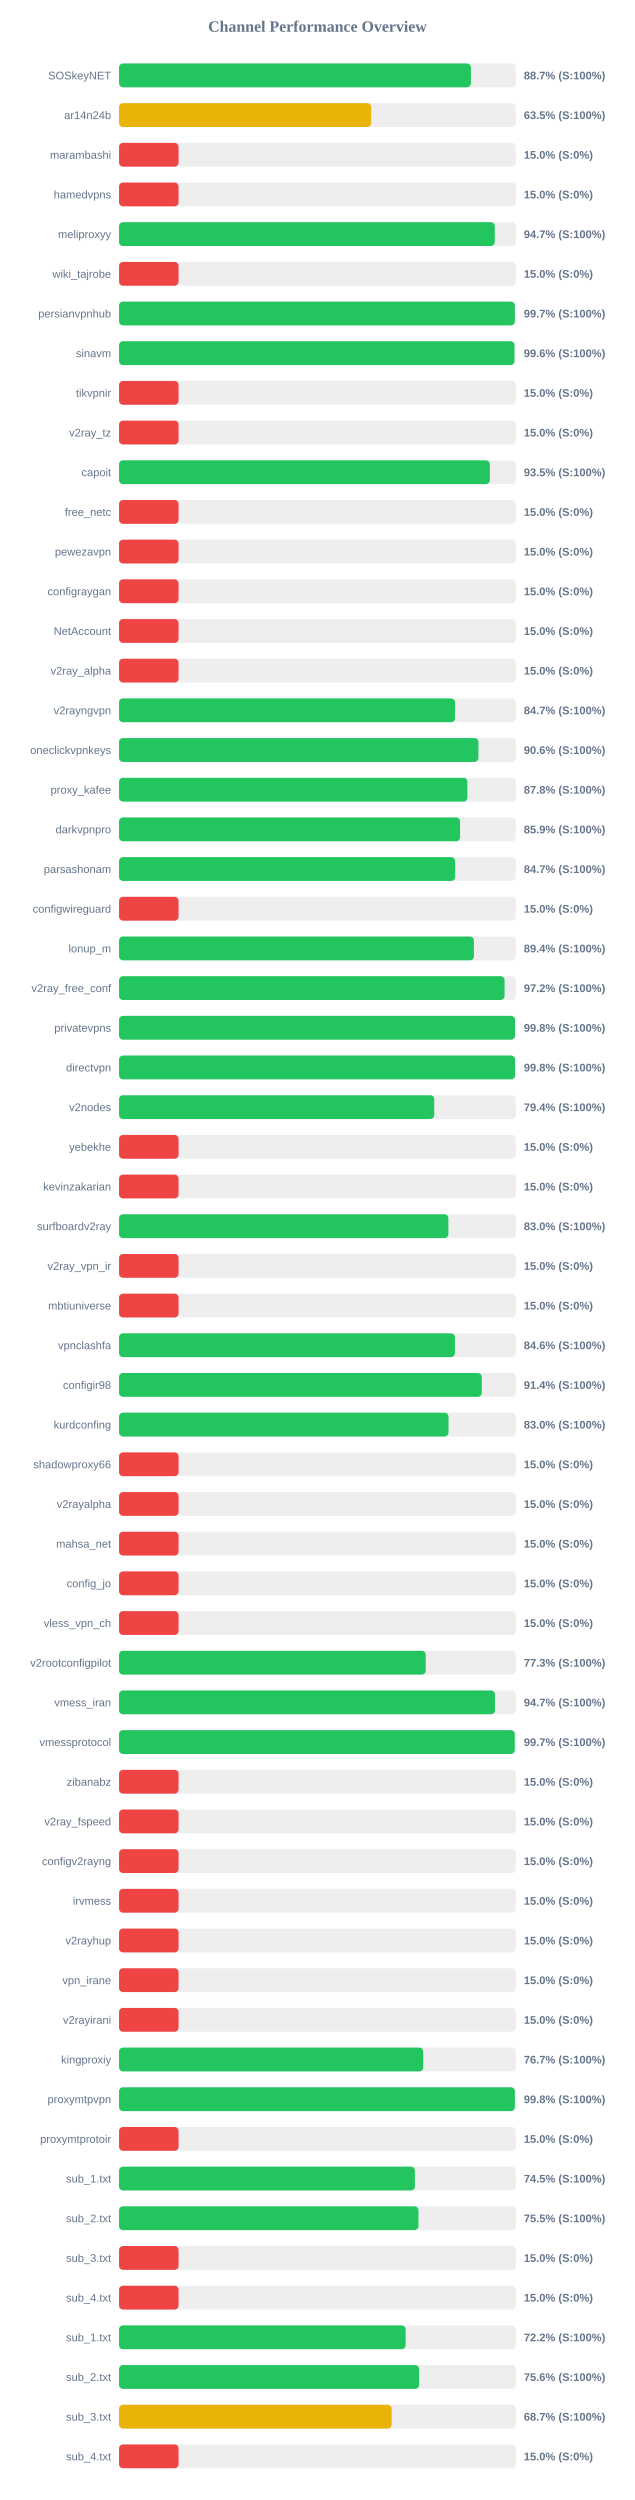
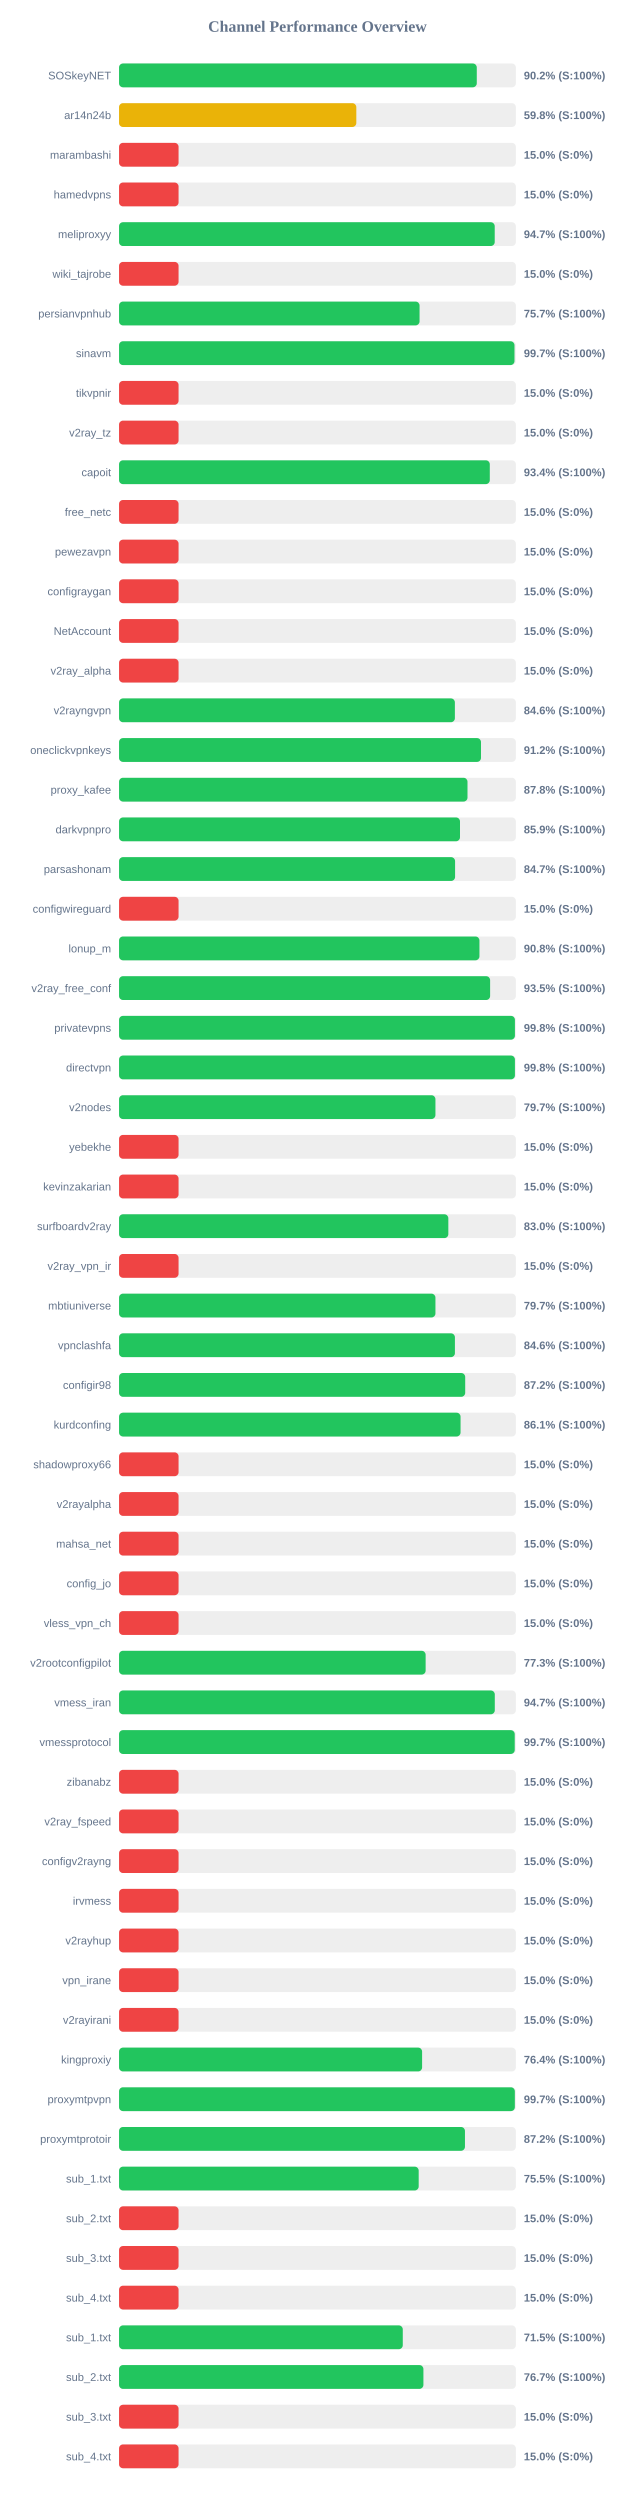
<svg xmlns="http://www.w3.org/2000/svg" width="800" height="3150" version="1.1">
  <style>
        .row { font: 14px Arial; fill: #64748b; }
        .score { font: bold 14px Arial; fill: #64748b; }
    </style>
  <text x="400" y="40" text-anchor="middle" font-size="20px" font-weight="bold" fill="#64748b">Channel Performance Overview</text>
  <rect x="150" y="80" width="500" height="30" fill="#eee" rx="5" />
-   <rect x="150" y="80" width="443.35" height="30" fill="#22c55e" rx="5" />
+   <rect x="150" y="80" width="450.75" height="30" fill="#22c55e" rx="5" />
  <text x="140" y="100" text-anchor="end" class="row">SOSkeyNET</text>
-   <text x="660" y="100" text-anchor="start" class="score">88.7% (S:100%)</text>
+   <text x="660" y="100" text-anchor="start" class="score">90.2% (S:100%)</text>
  <rect x="150" y="130" width="500" height="30" fill="#eee" rx="5" />
-   <rect x="150" y="130" width="317.7" height="30" fill="#eab308" rx="5" />
+   <rect x="150" y="130" width="298.95" height="30" fill="#eab308" rx="5" />
  <text x="140" y="150" text-anchor="end" class="row">ar14n24b</text>
-   <text x="660" y="150" text-anchor="start" class="score">63.5% (S:100%)</text>
+   <text x="660" y="150" text-anchor="start" class="score">59.8% (S:100%)</text>
  <rect x="150" y="180" width="500" height="30" fill="#eee" rx="5" />
  <rect x="150" y="180" width="75.0" height="30" fill="#ef4444" rx="5" />
  <text x="140" y="200" text-anchor="end" class="row">marambashi</text>
  <text x="660" y="200" text-anchor="start" class="score">15.0% (S:0%)</text>
  <rect x="150" y="230" width="500" height="30" fill="#eee" rx="5" />
  <rect x="150" y="230" width="75.0" height="30" fill="#ef4444" rx="5" />
  <text x="140" y="250" text-anchor="end" class="row">hamedvpns</text>
  <text x="660" y="250" text-anchor="start" class="score">15.0% (S:0%)</text>
  <rect x="150" y="280" width="500" height="30" fill="#eee" rx="5" />
-   <rect x="150" y="280" width="473.45" height="30" fill="#22c55e" rx="5" />
+   <rect x="150" y="280" width="473.35" height="30" fill="#22c55e" rx="5" />
  <text x="140" y="300" text-anchor="end" class="row">meliproxyy</text>
  <text x="660" y="300" text-anchor="start" class="score">94.7% (S:100%)</text>
  <rect x="150" y="330" width="500" height="30" fill="#eee" rx="5" />
  <rect x="150" y="330" width="75.0" height="30" fill="#ef4444" rx="5" />
  <text x="140" y="350" text-anchor="end" class="row">wiki_tajrobe</text>
  <text x="660" y="350" text-anchor="start" class="score">15.0% (S:0%)</text>
  <rect x="150" y="380" width="500" height="30" fill="#eee" rx="5" />
-   <rect x="150" y="380" width="498.7" height="30" fill="#22c55e" rx="5" />
+   <rect x="150" y="380" width="378.65" height="30" fill="#22c55e" rx="5" />
  <text x="140" y="400" text-anchor="end" class="row">persianvpnhub</text>
-   <text x="660" y="400" text-anchor="start" class="score">99.7% (S:100%)</text>
+   <text x="660" y="400" text-anchor="start" class="score">75.7% (S:100%)</text>
  <rect x="150" y="430" width="500" height="30" fill="#eee" rx="5" />
-   <rect x="150" y="430" width="498.2" height="30" fill="#22c55e" rx="5" />
+   <rect x="150" y="430" width="498.25" height="30" fill="#22c55e" rx="5" />
  <text x="140" y="450" text-anchor="end" class="row">sinavm</text>
-   <text x="660" y="450" text-anchor="start" class="score">99.6% (S:100%)</text>
+   <text x="660" y="450" text-anchor="start" class="score">99.7% (S:100%)</text>
  <rect x="150" y="480" width="500" height="30" fill="#eee" rx="5" />
  <rect x="150" y="480" width="75.0" height="30" fill="#ef4444" rx="5" />
  <text x="140" y="500" text-anchor="end" class="row">tikvpnir</text>
  <text x="660" y="500" text-anchor="start" class="score">15.0% (S:0%)</text>
  <rect x="150" y="530" width="500" height="30" fill="#eee" rx="5" />
  <rect x="150" y="530" width="75.0" height="30" fill="#ef4444" rx="5" />
  <text x="140" y="550" text-anchor="end" class="row">v2ray_tz</text>
  <text x="660" y="550" text-anchor="start" class="score">15.0% (S:0%)</text>
  <rect x="150" y="580" width="500" height="30" fill="#eee" rx="5" />
-   <rect x="150" y="580" width="467.25" height="30" fill="#22c55e" rx="5" />
+   <rect x="150" y="580" width="467.15" height="30" fill="#22c55e" rx="5" />
  <text x="140" y="600" text-anchor="end" class="row">capoit</text>
-   <text x="660" y="600" text-anchor="start" class="score">93.5% (S:100%)</text>
+   <text x="660" y="600" text-anchor="start" class="score">93.4% (S:100%)</text>
  <rect x="150" y="630" width="500" height="30" fill="#eee" rx="5" />
  <rect x="150" y="630" width="75.0" height="30" fill="#ef4444" rx="5" />
  <text x="140" y="650" text-anchor="end" class="row">free_netc</text>
  <text x="660" y="650" text-anchor="start" class="score">15.0% (S:0%)</text>
  <rect x="150" y="680" width="500" height="30" fill="#eee" rx="5" />
  <rect x="150" y="680" width="75.0" height="30" fill="#ef4444" rx="5" />
  <text x="140" y="700" text-anchor="end" class="row">pewezavpn</text>
  <text x="660" y="700" text-anchor="start" class="score">15.0% (S:0%)</text>
  <rect x="150" y="730" width="500" height="30" fill="#eee" rx="5" />
  <rect x="150" y="730" width="75.0" height="30" fill="#ef4444" rx="5" />
  <text x="140" y="750" text-anchor="end" class="row">configraygan</text>
  <text x="660" y="750" text-anchor="start" class="score">15.0% (S:0%)</text>
  <rect x="150" y="780" width="500" height="30" fill="#eee" rx="5" />
  <rect x="150" y="780" width="75.0" height="30" fill="#ef4444" rx="5" />
  <text x="140" y="800" text-anchor="end" class="row">NetAccount</text>
  <text x="660" y="800" text-anchor="start" class="score">15.0% (S:0%)</text>
  <rect x="150" y="830" width="500" height="30" fill="#eee" rx="5" />
  <rect x="150" y="830" width="75.0" height="30" fill="#ef4444" rx="5" />
  <text x="140" y="850" text-anchor="end" class="row">v2ray_alpha</text>
  <text x="660" y="850" text-anchor="start" class="score">15.0% (S:0%)</text>
  <rect x="150" y="880" width="500" height="30" fill="#eee" rx="5" />
-   <rect x="150" y="880" width="423.35" height="30" fill="#22c55e" rx="5" />
+   <rect x="150" y="880" width="423.15" height="30" fill="#22c55e" rx="5" />
  <text x="140" y="900" text-anchor="end" class="row">v2rayngvpn</text>
-   <text x="660" y="900" text-anchor="start" class="score">84.7% (S:100%)</text>
+   <text x="660" y="900" text-anchor="start" class="score">84.6% (S:100%)</text>
  <rect x="150" y="930" width="500" height="30" fill="#eee" rx="5" />
-   <rect x="150" y="930" width="452.8" height="30" fill="#22c55e" rx="5" />
+   <rect x="150" y="930" width="456.05" height="30" fill="#22c55e" rx="5" />
  <text x="140" y="950" text-anchor="end" class="row">oneclickvpnkeys</text>
-   <text x="660" y="950" text-anchor="start" class="score">90.6% (S:100%)</text>
+   <text x="660" y="950" text-anchor="start" class="score">91.2% (S:100%)</text>
  <rect x="150" y="980" width="500" height="30" fill="#eee" rx="5" />
-   <rect x="150" y="980" width="438.9" height="30" fill="#22c55e" rx="5" />
+   <rect x="150" y="980" width="439.05" height="30" fill="#22c55e" rx="5" />
  <text x="140" y="1000" text-anchor="end" class="row">proxy_kafee</text>
  <text x="660" y="1000" text-anchor="start" class="score">87.8% (S:100%)</text>
  <rect x="150" y="1030" width="500" height="30" fill="#eee" rx="5" />
-   <rect x="150" y="1030" width="429.65" height="30" fill="#22c55e" rx="5" />
+   <rect x="150" y="1030" width="429.6" height="30" fill="#22c55e" rx="5" />
  <text x="140" y="1050" text-anchor="end" class="row">darkvpnpro</text>
  <text x="660" y="1050" text-anchor="start" class="score">85.9% (S:100%)</text>
  <rect x="150" y="1080" width="500" height="30" fill="#eee" rx="5" />
-   <rect x="150" y="1080" width="423.5" height="30" fill="#22c55e" rx="5" />
+   <rect x="150" y="1080" width="423.4" height="30" fill="#22c55e" rx="5" />
  <text x="140" y="1100" text-anchor="end" class="row">parsashonam</text>
  <text x="660" y="1100" text-anchor="start" class="score">84.7% (S:100%)</text>
  <rect x="150" y="1130" width="500" height="30" fill="#eee" rx="5" />
  <rect x="150" y="1130" width="75.0" height="30" fill="#ef4444" rx="5" />
  <text x="140" y="1150" text-anchor="end" class="row">configwireguard</text>
  <text x="660" y="1150" text-anchor="start" class="score">15.0% (S:0%)</text>
  <rect x="150" y="1180" width="500" height="30" fill="#eee" rx="5" />
-   <rect x="150" y="1180" width="447.1" height="30" fill="#22c55e" rx="5" />
+   <rect x="150" y="1180" width="454.1" height="30" fill="#22c55e" rx="5" />
  <text x="140" y="1200" text-anchor="end" class="row">lonup_m</text>
-   <text x="660" y="1200" text-anchor="start" class="score">89.4% (S:100%)</text>
+   <text x="660" y="1200" text-anchor="start" class="score">90.8% (S:100%)</text>
  <rect x="150" y="1230" width="500" height="30" fill="#eee" rx="5" />
-   <rect x="150" y="1230" width="485.75" height="30" fill="#22c55e" rx="5" />
+   <rect x="150" y="1230" width="467.55" height="30" fill="#22c55e" rx="5" />
  <text x="140" y="1250" text-anchor="end" class="row">v2ray_free_conf</text>
-   <text x="660" y="1250" text-anchor="start" class="score">97.2% (S:100%)</text>
+   <text x="660" y="1250" text-anchor="start" class="score">93.5% (S:100%)</text>
  <rect x="150" y="1280" width="500" height="30" fill="#eee" rx="5" />
-   <rect x="150" y="1280" width="498.9" height="30" fill="#22c55e" rx="5" />
+   <rect x="150" y="1280" width="498.8" height="30" fill="#22c55e" rx="5" />
  <text x="140" y="1300" text-anchor="end" class="row">privatevpns</text>
  <text x="660" y="1300" text-anchor="start" class="score">99.8% (S:100%)</text>
  <rect x="150" y="1330" width="500" height="30" fill="#eee" rx="5" />
-   <rect x="150" y="1330" width="498.95" height="30" fill="#22c55e" rx="5" />
+   <rect x="150" y="1330" width="498.8" height="30" fill="#22c55e" rx="5" />
  <text x="140" y="1350" text-anchor="end" class="row">directvpn</text>
  <text x="660" y="1350" text-anchor="start" class="score">99.8% (S:100%)</text>
  <rect x="150" y="1380" width="500" height="30" fill="#eee" rx="5" />
-   <rect x="150" y="1380" width="397.15" height="30" fill="#22c55e" rx="5" />
+   <rect x="150" y="1380" width="398.65" height="30" fill="#22c55e" rx="5" />
  <text x="140" y="1400" text-anchor="end" class="row">v2nodes</text>
-   <text x="660" y="1400" text-anchor="start" class="score">79.4% (S:100%)</text>
+   <text x="660" y="1400" text-anchor="start" class="score">79.7% (S:100%)</text>
  <rect x="150" y="1430" width="500" height="30" fill="#eee" rx="5" />
  <rect x="150" y="1430" width="75.0" height="30" fill="#ef4444" rx="5" />
  <text x="140" y="1450" text-anchor="end" class="row">yebekhe</text>
  <text x="660" y="1450" text-anchor="start" class="score">15.0% (S:0%)</text>
  <rect x="150" y="1480" width="500" height="30" fill="#eee" rx="5" />
  <rect x="150" y="1480" width="75.0" height="30" fill="#ef4444" rx="5" />
  <text x="140" y="1500" text-anchor="end" class="row">kevinzakarian</text>
  <text x="660" y="1500" text-anchor="start" class="score">15.0% (S:0%)</text>
  <rect x="150" y="1530" width="500" height="30" fill="#eee" rx="5" />
-   <rect x="150" y="1530" width="414.95" height="30" fill="#22c55e" rx="5" />
+   <rect x="150" y="1530" width="414.9" height="30" fill="#22c55e" rx="5" />
  <text x="140" y="1550" text-anchor="end" class="row">surfboardv2ray</text>
  <text x="660" y="1550" text-anchor="start" class="score">83.0% (S:100%)</text>
  <rect x="150" y="1580" width="500" height="30" fill="#eee" rx="5" />
  <rect x="150" y="1580" width="75.0" height="30" fill="#ef4444" rx="5" />
  <text x="140" y="1600" text-anchor="end" class="row">v2ray_vpn_ir</text>
  <text x="660" y="1600" text-anchor="start" class="score">15.0% (S:0%)</text>
  <rect x="150" y="1630" width="500" height="30" fill="#eee" rx="5" />
-   <rect x="150" y="1630" width="75.0" height="30" fill="#ef4444" rx="5" />
+   <rect x="150" y="1630" width="398.65" height="30" fill="#22c55e" rx="5" />
  <text x="140" y="1650" text-anchor="end" class="row">mbtiuniverse</text>
-   <text x="660" y="1650" text-anchor="start" class="score">15.0% (S:0%)</text>
+   <text x="660" y="1650" text-anchor="start" class="score">79.7% (S:100%)</text>
  <rect x="150" y="1680" width="500" height="30" fill="#eee" rx="5" />
  <rect x="150" y="1680" width="423.2" height="30" fill="#22c55e" rx="5" />
  <text x="140" y="1700" text-anchor="end" class="row">vpnclashfa</text>
  <text x="660" y="1700" text-anchor="start" class="score">84.6% (S:100%)</text>
  <rect x="150" y="1730" width="500" height="30" fill="#eee" rx="5" />
-   <rect x="150" y="1730" width="457.05" height="30" fill="#22c55e" rx="5" />
+   <rect x="150" y="1730" width="436.15" height="30" fill="#22c55e" rx="5" />
  <text x="140" y="1750" text-anchor="end" class="row">configir98</text>
-   <text x="660" y="1750" text-anchor="start" class="score">91.4% (S:100%)</text>
+   <text x="660" y="1750" text-anchor="start" class="score">87.2% (S:100%)</text>
  <rect x="150" y="1780" width="500" height="30" fill="#eee" rx="5" />
-   <rect x="150" y="1780" width="415.1" height="30" fill="#22c55e" rx="5" />
+   <rect x="150" y="1780" width="430.3" height="30" fill="#22c55e" rx="5" />
  <text x="140" y="1800" text-anchor="end" class="row">kurdconfing</text>
-   <text x="660" y="1800" text-anchor="start" class="score">83.0% (S:100%)</text>
+   <text x="660" y="1800" text-anchor="start" class="score">86.1% (S:100%)</text>
  <rect x="150" y="1830" width="500" height="30" fill="#eee" rx="5" />
  <rect x="150" y="1830" width="75.0" height="30" fill="#ef4444" rx="5" />
  <text x="140" y="1850" text-anchor="end" class="row">shadowproxy66</text>
  <text x="660" y="1850" text-anchor="start" class="score">15.0% (S:0%)</text>
  <rect x="150" y="1880" width="500" height="30" fill="#eee" rx="5" />
  <rect x="150" y="1880" width="75.0" height="30" fill="#ef4444" rx="5" />
  <text x="140" y="1900" text-anchor="end" class="row">v2rayalpha</text>
  <text x="660" y="1900" text-anchor="start" class="score">15.0% (S:0%)</text>
  <rect x="150" y="1930" width="500" height="30" fill="#eee" rx="5" />
  <rect x="150" y="1930" width="75.0" height="30" fill="#ef4444" rx="5" />
  <text x="140" y="1950" text-anchor="end" class="row">mahsa_net</text>
  <text x="660" y="1950" text-anchor="start" class="score">15.0% (S:0%)</text>
  <rect x="150" y="1980" width="500" height="30" fill="#eee" rx="5" />
  <rect x="150" y="1980" width="75.0" height="30" fill="#ef4444" rx="5" />
  <text x="140" y="2000" text-anchor="end" class="row">config_jo</text>
  <text x="660" y="2000" text-anchor="start" class="score">15.0% (S:0%)</text>
  <rect x="150" y="2030" width="500" height="30" fill="#eee" rx="5" />
  <rect x="150" y="2030" width="75.0" height="30" fill="#ef4444" rx="5" />
  <text x="140" y="2050" text-anchor="end" class="row">vless_vpn_ch</text>
  <text x="660" y="2050" text-anchor="start" class="score">15.0% (S:0%)</text>
  <rect x="150" y="2080" width="500" height="30" fill="#eee" rx="5" />
-   <rect x="150" y="2080" width="386.4" height="30" fill="#22c55e" rx="5" />
+   <rect x="150" y="2080" width="386.3" height="30" fill="#22c55e" rx="5" />
  <text x="140" y="2100" text-anchor="end" class="row">v2rootconfigpilot</text>
  <text x="660" y="2100" text-anchor="start" class="score">77.3% (S:100%)</text>
  <rect x="150" y="2130" width="500" height="30" fill="#eee" rx="5" />
-   <rect x="150" y="2130" width="473.65" height="30" fill="#22c55e" rx="5" />
+   <rect x="150" y="2130" width="473.45" height="30" fill="#22c55e" rx="5" />
  <text x="140" y="2150" text-anchor="end" class="row">vmess_iran</text>
  <text x="660" y="2150" text-anchor="start" class="score">94.7% (S:100%)</text>
  <rect x="150" y="2180" width="500" height="30" fill="#eee" rx="5" />
-   <rect x="150" y="2180" width="498.6" height="30" fill="#22c55e" rx="5" />
+   <rect x="150" y="2180" width="498.55" height="30" fill="#22c55e" rx="5" />
  <text x="140" y="2200" text-anchor="end" class="row">vmessprotocol</text>
  <text x="660" y="2200" text-anchor="start" class="score">99.7% (S:100%)</text>
  <rect x="150" y="2230" width="500" height="30" fill="#eee" rx="5" />
  <rect x="150" y="2230" width="75.0" height="30" fill="#ef4444" rx="5" />
  <text x="140" y="2250" text-anchor="end" class="row">zibanabz</text>
  <text x="660" y="2250" text-anchor="start" class="score">15.0% (S:0%)</text>
  <rect x="150" y="2280" width="500" height="30" fill="#eee" rx="5" />
  <rect x="150" y="2280" width="75.0" height="30" fill="#ef4444" rx="5" />
  <text x="140" y="2300" text-anchor="end" class="row">v2ray_fspeed</text>
  <text x="660" y="2300" text-anchor="start" class="score">15.0% (S:0%)</text>
  <rect x="150" y="2330" width="500" height="30" fill="#eee" rx="5" />
  <rect x="150" y="2330" width="75.0" height="30" fill="#ef4444" rx="5" />
  <text x="140" y="2350" text-anchor="end" class="row">configv2rayng</text>
  <text x="660" y="2350" text-anchor="start" class="score">15.0% (S:0%)</text>
  <rect x="150" y="2380" width="500" height="30" fill="#eee" rx="5" />
  <rect x="150" y="2380" width="75.0" height="30" fill="#ef4444" rx="5" />
  <text x="140" y="2400" text-anchor="end" class="row">irvmess</text>
  <text x="660" y="2400" text-anchor="start" class="score">15.0% (S:0%)</text>
  <rect x="150" y="2430" width="500" height="30" fill="#eee" rx="5" />
  <rect x="150" y="2430" width="75.0" height="30" fill="#ef4444" rx="5" />
  <text x="140" y="2450" text-anchor="end" class="row">v2rayhup</text>
  <text x="660" y="2450" text-anchor="start" class="score">15.0% (S:0%)</text>
  <rect x="150" y="2480" width="500" height="30" fill="#eee" rx="5" />
  <rect x="150" y="2480" width="75.0" height="30" fill="#ef4444" rx="5" />
  <text x="140" y="2500" text-anchor="end" class="row">vpn_irane</text>
  <text x="660" y="2500" text-anchor="start" class="score">15.0% (S:0%)</text>
  <rect x="150" y="2530" width="500" height="30" fill="#eee" rx="5" />
  <rect x="150" y="2530" width="75.0" height="30" fill="#ef4444" rx="5" />
  <text x="140" y="2550" text-anchor="end" class="row">v2rayirani</text>
  <text x="660" y="2550" text-anchor="start" class="score">15.0% (S:0%)</text>
  <rect x="150" y="2580" width="500" height="30" fill="#eee" rx="5" />
-   <rect x="150" y="2580" width="383.25" height="30" fill="#22c55e" rx="5" />
+   <rect x="150" y="2580" width="381.85" height="30" fill="#22c55e" rx="5" />
  <text x="140" y="2600" text-anchor="end" class="row">kingproxiy</text>
-   <text x="660" y="2600" text-anchor="start" class="score">76.7% (S:100%)</text>
+   <text x="660" y="2600" text-anchor="start" class="score">76.4% (S:100%)</text>
  <rect x="150" y="2630" width="500" height="30" fill="#eee" rx="5" />
-   <rect x="150" y="2630" width="498.75" height="30" fill="#22c55e" rx="5" />
+   <rect x="150" y="2630" width="498.7" height="30" fill="#22c55e" rx="5" />
  <text x="140" y="2650" text-anchor="end" class="row">proxymtpvpn</text>
-   <text x="660" y="2650" text-anchor="start" class="score">99.8% (S:100%)</text>
+   <text x="660" y="2650" text-anchor="start" class="score">99.7% (S:100%)</text>
  <rect x="150" y="2680" width="500" height="30" fill="#eee" rx="5" />
-   <rect x="150" y="2680" width="75.0" height="30" fill="#ef4444" rx="5" />
+   <rect x="150" y="2680" width="435.85" height="30" fill="#22c55e" rx="5" />
  <text x="140" y="2700" text-anchor="end" class="row">proxymtprotoir</text>
-   <text x="660" y="2700" text-anchor="start" class="score">15.0% (S:0%)</text>
+   <text x="660" y="2700" text-anchor="start" class="score">87.2% (S:100%)</text>
  <rect x="150" y="2730" width="500" height="30" fill="#eee" rx="5" />
-   <rect x="150" y="2730" width="372.75" height="30" fill="#22c55e" rx="5" />
+   <rect x="150" y="2730" width="377.55" height="30" fill="#22c55e" rx="5" />
  <text x="140" y="2750" text-anchor="end" class="row">sub_1.txt</text>
-   <text x="660" y="2750" text-anchor="start" class="score">74.5% (S:100%)</text>
+   <text x="660" y="2750" text-anchor="start" class="score">75.5% (S:100%)</text>
  <rect x="150" y="2780" width="500" height="30" fill="#eee" rx="5" />
-   <rect x="150" y="2780" width="377.25" height="30" fill="#22c55e" rx="5" />
+   <rect x="150" y="2780" width="75.0" height="30" fill="#ef4444" rx="5" />
  <text x="140" y="2800" text-anchor="end" class="row">sub_2.txt</text>
-   <text x="660" y="2800" text-anchor="start" class="score">75.5% (S:100%)</text>
+   <text x="660" y="2800" text-anchor="start" class="score">15.0% (S:0%)</text>
  <rect x="150" y="2830" width="500" height="30" fill="#eee" rx="5" />
  <rect x="150" y="2830" width="75.0" height="30" fill="#ef4444" rx="5" />
  <text x="140" y="2850" text-anchor="end" class="row">sub_3.txt</text>
  <text x="660" y="2850" text-anchor="start" class="score">15.0% (S:0%)</text>
  <rect x="150" y="2880" width="500" height="30" fill="#eee" rx="5" />
  <rect x="150" y="2880" width="75.0" height="30" fill="#ef4444" rx="5" />
  <text x="140" y="2900" text-anchor="end" class="row">sub_4.txt</text>
  <text x="660" y="2900" text-anchor="start" class="score">15.0% (S:0%)</text>
  <rect x="150" y="2930" width="500" height="30" fill="#eee" rx="5" />
-   <rect x="150" y="2930" width="361.1" height="30" fill="#22c55e" rx="5" />
+   <rect x="150" y="2930" width="357.5" height="30" fill="#22c55e" rx="5" />
  <text x="140" y="2950" text-anchor="end" class="row">sub_1.txt</text>
-   <text x="660" y="2950" text-anchor="start" class="score">72.2% (S:100%)</text>
+   <text x="660" y="2950" text-anchor="start" class="score">71.5% (S:100%)</text>
  <rect x="150" y="2980" width="500" height="30" fill="#eee" rx="5" />
-   <rect x="150" y="2980" width="378.05" height="30" fill="#22c55e" rx="5" />
+   <rect x="150" y="2980" width="383.5" height="30" fill="#22c55e" rx="5" />
  <text x="140" y="3000" text-anchor="end" class="row">sub_2.txt</text>
-   <text x="660" y="3000" text-anchor="start" class="score">75.6% (S:100%)</text>
+   <text x="660" y="3000" text-anchor="start" class="score">76.7% (S:100%)</text>
  <rect x="150" y="3030" width="500" height="30" fill="#eee" rx="5" />
-   <rect x="150" y="3030" width="343.45" height="30" fill="#eab308" rx="5" />
+   <rect x="150" y="3030" width="75.0" height="30" fill="#ef4444" rx="5" />
  <text x="140" y="3050" text-anchor="end" class="row">sub_3.txt</text>
-   <text x="660" y="3050" text-anchor="start" class="score">68.7% (S:100%)</text>
+   <text x="660" y="3050" text-anchor="start" class="score">15.0% (S:0%)</text>
  <rect x="150" y="3080" width="500" height="30" fill="#eee" rx="5" />
  <rect x="150" y="3080" width="75.0" height="30" fill="#ef4444" rx="5" />
  <text x="140" y="3100" text-anchor="end" class="row">sub_4.txt</text>
  <text x="660" y="3100" text-anchor="start" class="score">15.0% (S:0%)</text>
</svg>
